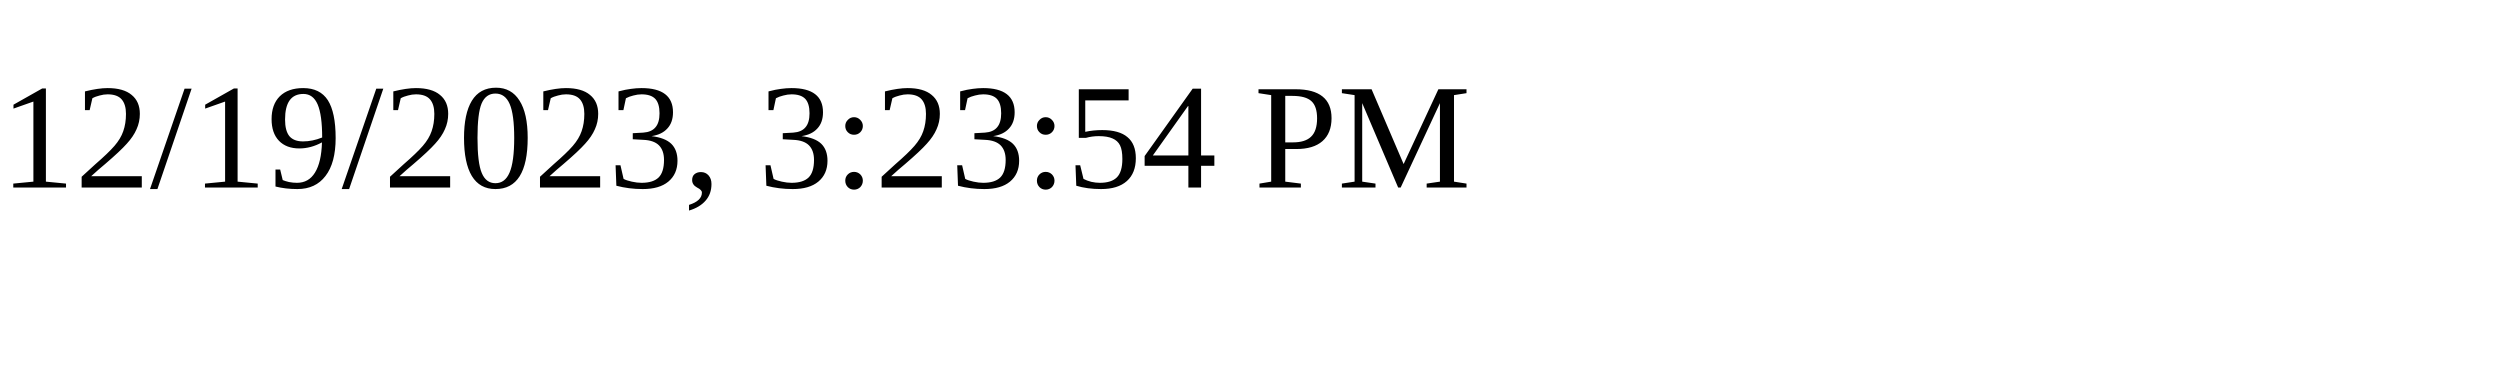
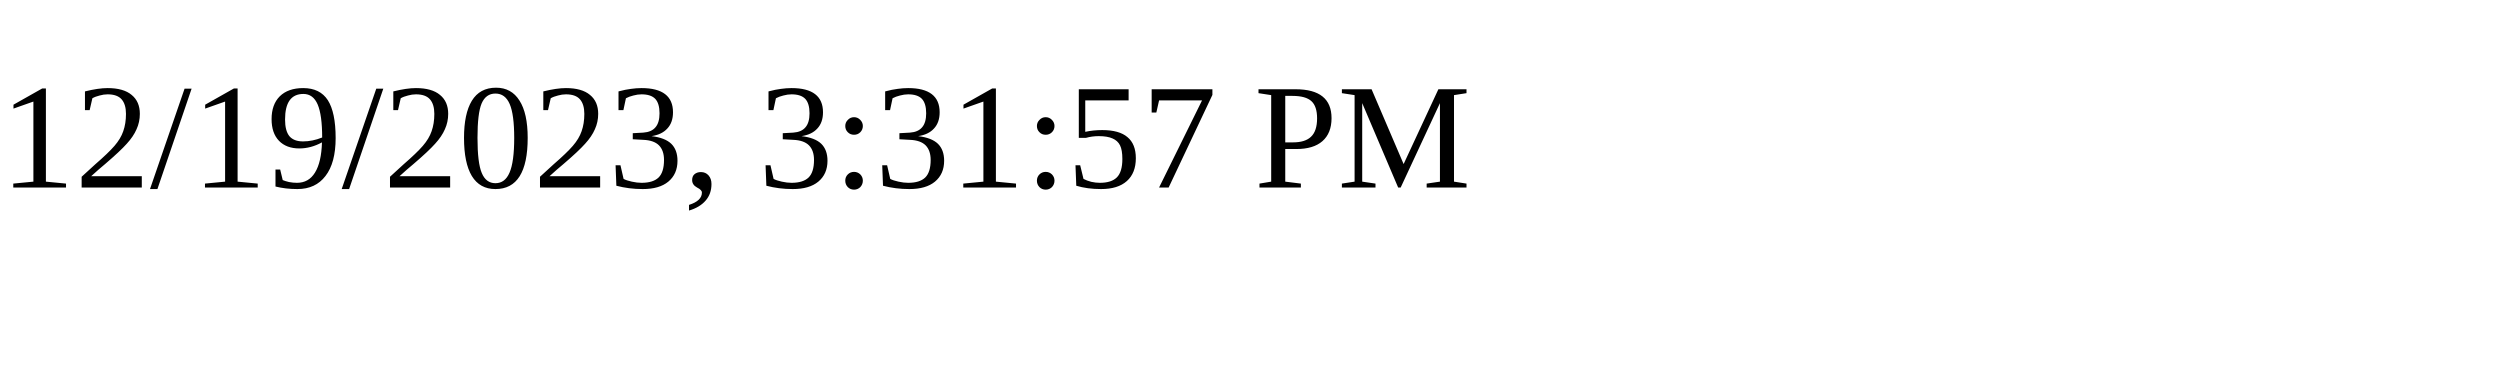
<svg xmlns="http://www.w3.org/2000/svg" height="30" width="200">
-   <text x="0" y="15">12/19/2023, 3:23:54 PM</text>
+   <text x="0" y="15">12/19/2023, 3:31:57 PM</text>
</svg>
